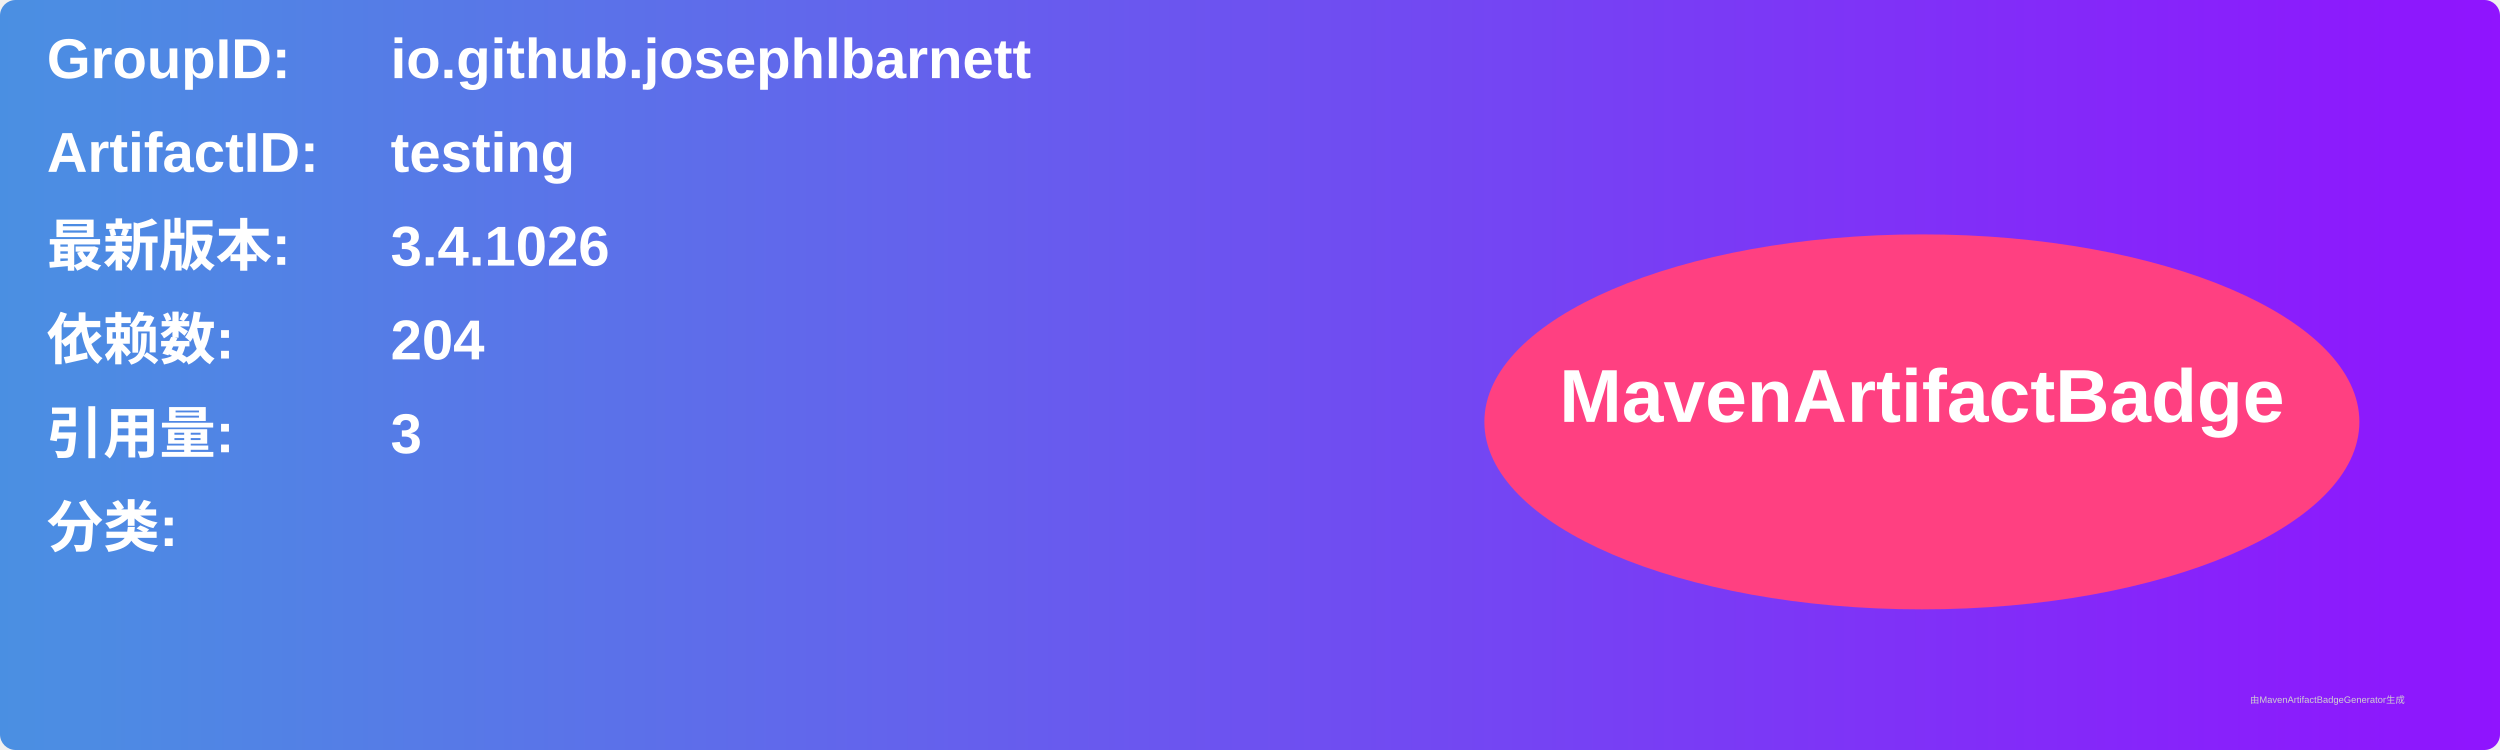
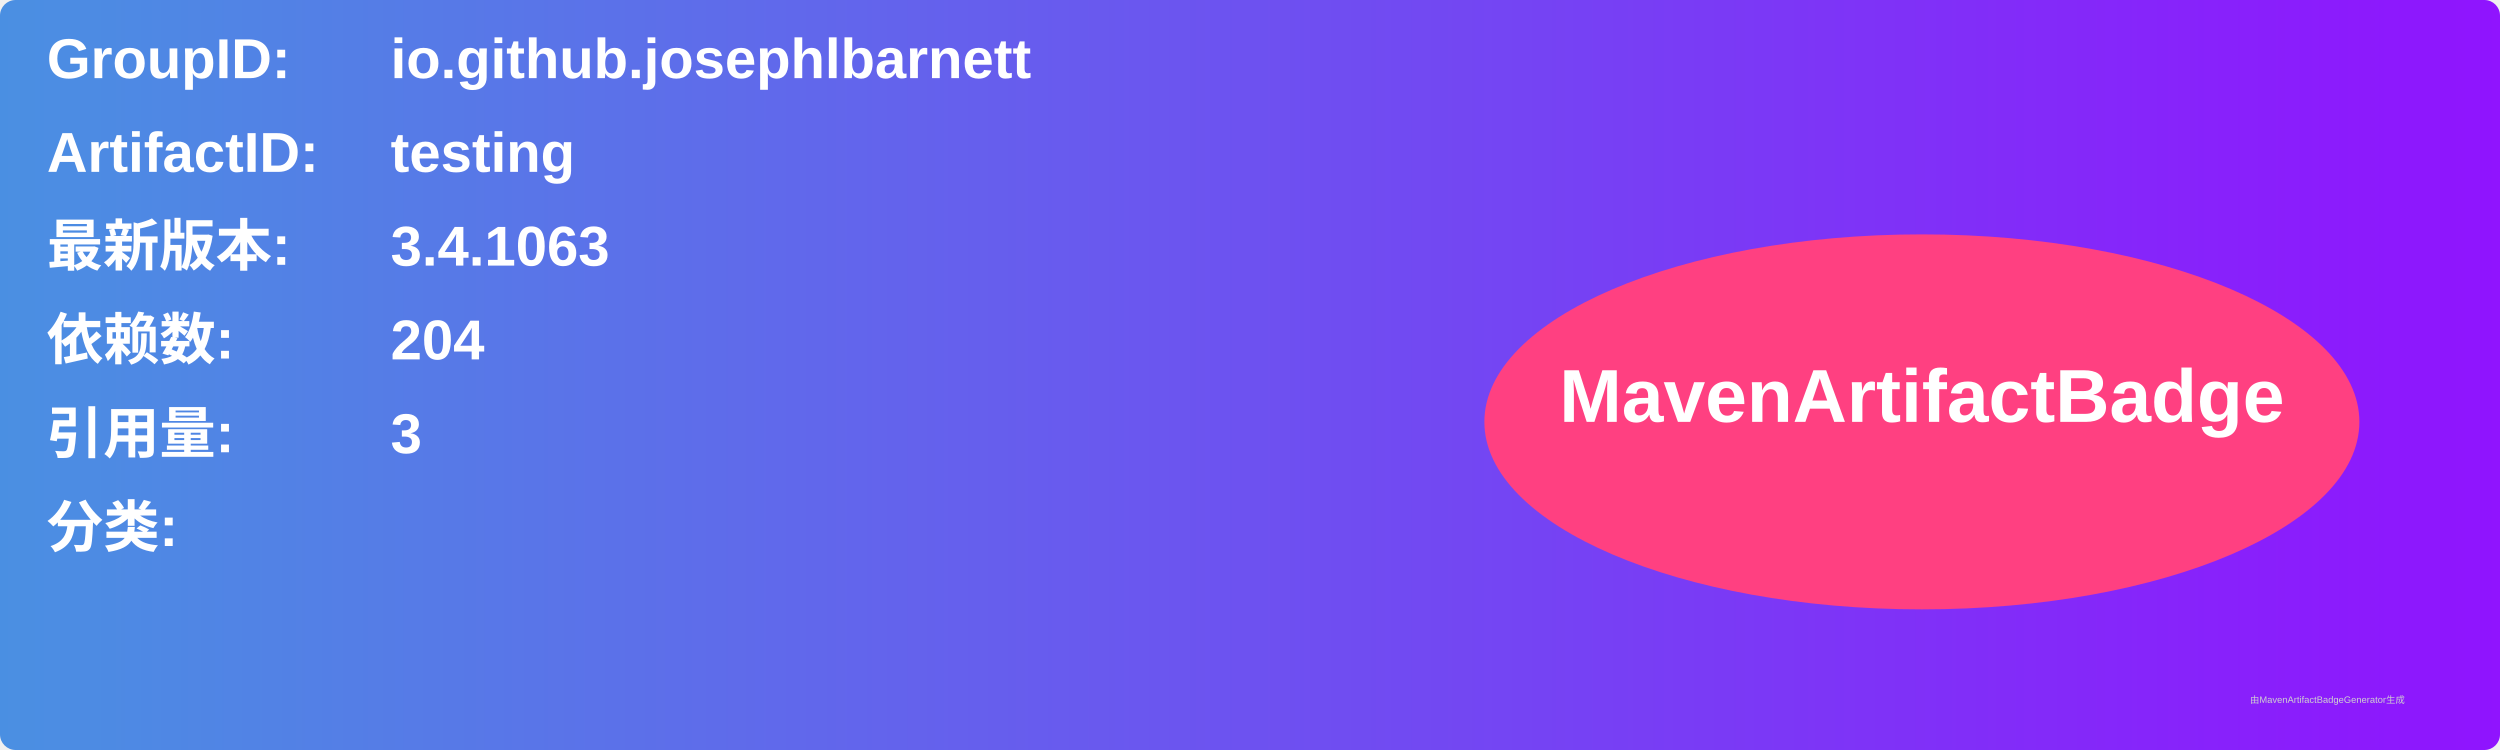
<svg xmlns="http://www.w3.org/2000/svg" width="800" height="240" viewBox="0 0 800 240">
  <linearGradient id="grad" x1="0%" y1="0%" x2="100%" y2="0%">
    <stop offset="0%" stop-color="#4a90e2" />
    <stop offset="100%" stop-color="#9013fe" />
  </linearGradient>
  <rect width="100%" height="100%" rx="5" ry="5" fill="url(#grad)" />
  <g transform="translate(15, 15)">
    <text x="0" y="10" font-family="Arial" font-size="18" fill="white" font-weight="bold" width="260">GroupID:</text>
    <text x="110" y="10" font-family="Arial" font-size="18" fill="white" font-weight="bold" width="460">io.github.josephlbarnett</text>
    <text x="0" y="40" font-family="Arial" font-size="18" fill="white" font-weight="bold" width="260">ArtifactID:</text>
    <text x="110" y="40" font-family="Arial" font-size="18" fill="white" font-weight="bold" width="460">testing</text>
    <text x="0" y="70" font-family="Arial" font-size="18" fill="white" font-weight="bold">最新版本:</text>
    <text x="110" y="70" font-family="Arial" font-size="18" fill="white" font-weight="bold">
-       <tspan font-weight="bold">3.4.1026</tspan>
+       <tspan font-weight="bold">3.4.1063</tspan>
    </text>
    <text x="0" y="100" font-family="Arial" font-size="18" fill="white" font-weight="bold">依赖数: </text>
    <text x="110" y="100" font-family="Arial" font-size="18" fill="white">
      <tspan font-weight="bold">204</tspan>
    </text>
    <text x="0" y="130" font-family="Arial" font-size="18" fill="white" font-weight="bold">引用量: </text>
    <text x="110" y="130" font-family="Arial" font-size="18" fill="white">
      <tspan font-weight="bold">3</tspan>
    </text>
    <text x="0" y="160" font-family="Arial" font-size="18" fill="white" font-weight="bold">分类:</text>
    <text x="10" y="190" font-family="Arial" font-size="10" fill="white">
      <tspan font-weight="bold" />
    </text>
    <ellipse cx="600" cy="120" rx="140" ry="60" fill="#ff4081" />
    <text x="600" y="120" text-anchor="middle" font-family="Arial" font-size="24" fill="white" font-weight="bold">MavenArtifactBadge</text>
  </g>
  <text x="720" y="225" font-family="Arial" font-size="3" fill="#d0d0d0">由MavenArtifactBadgeGenerator生成</text>
</svg>
